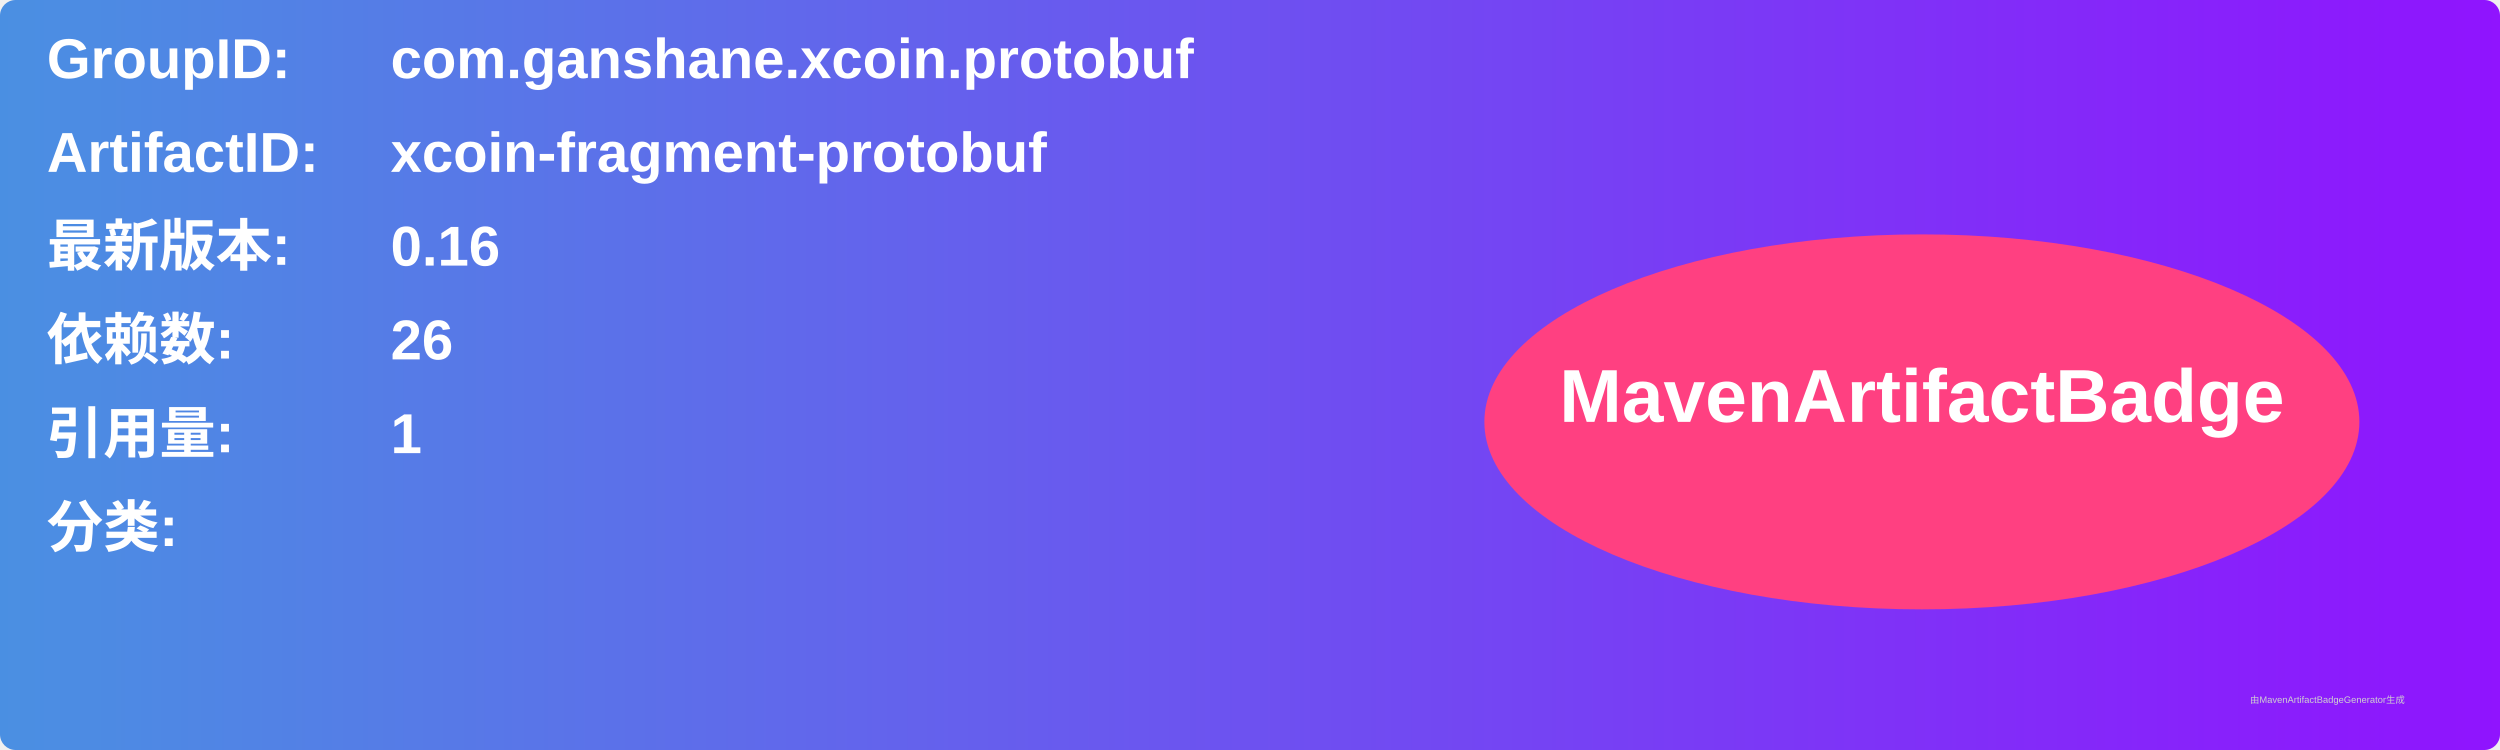
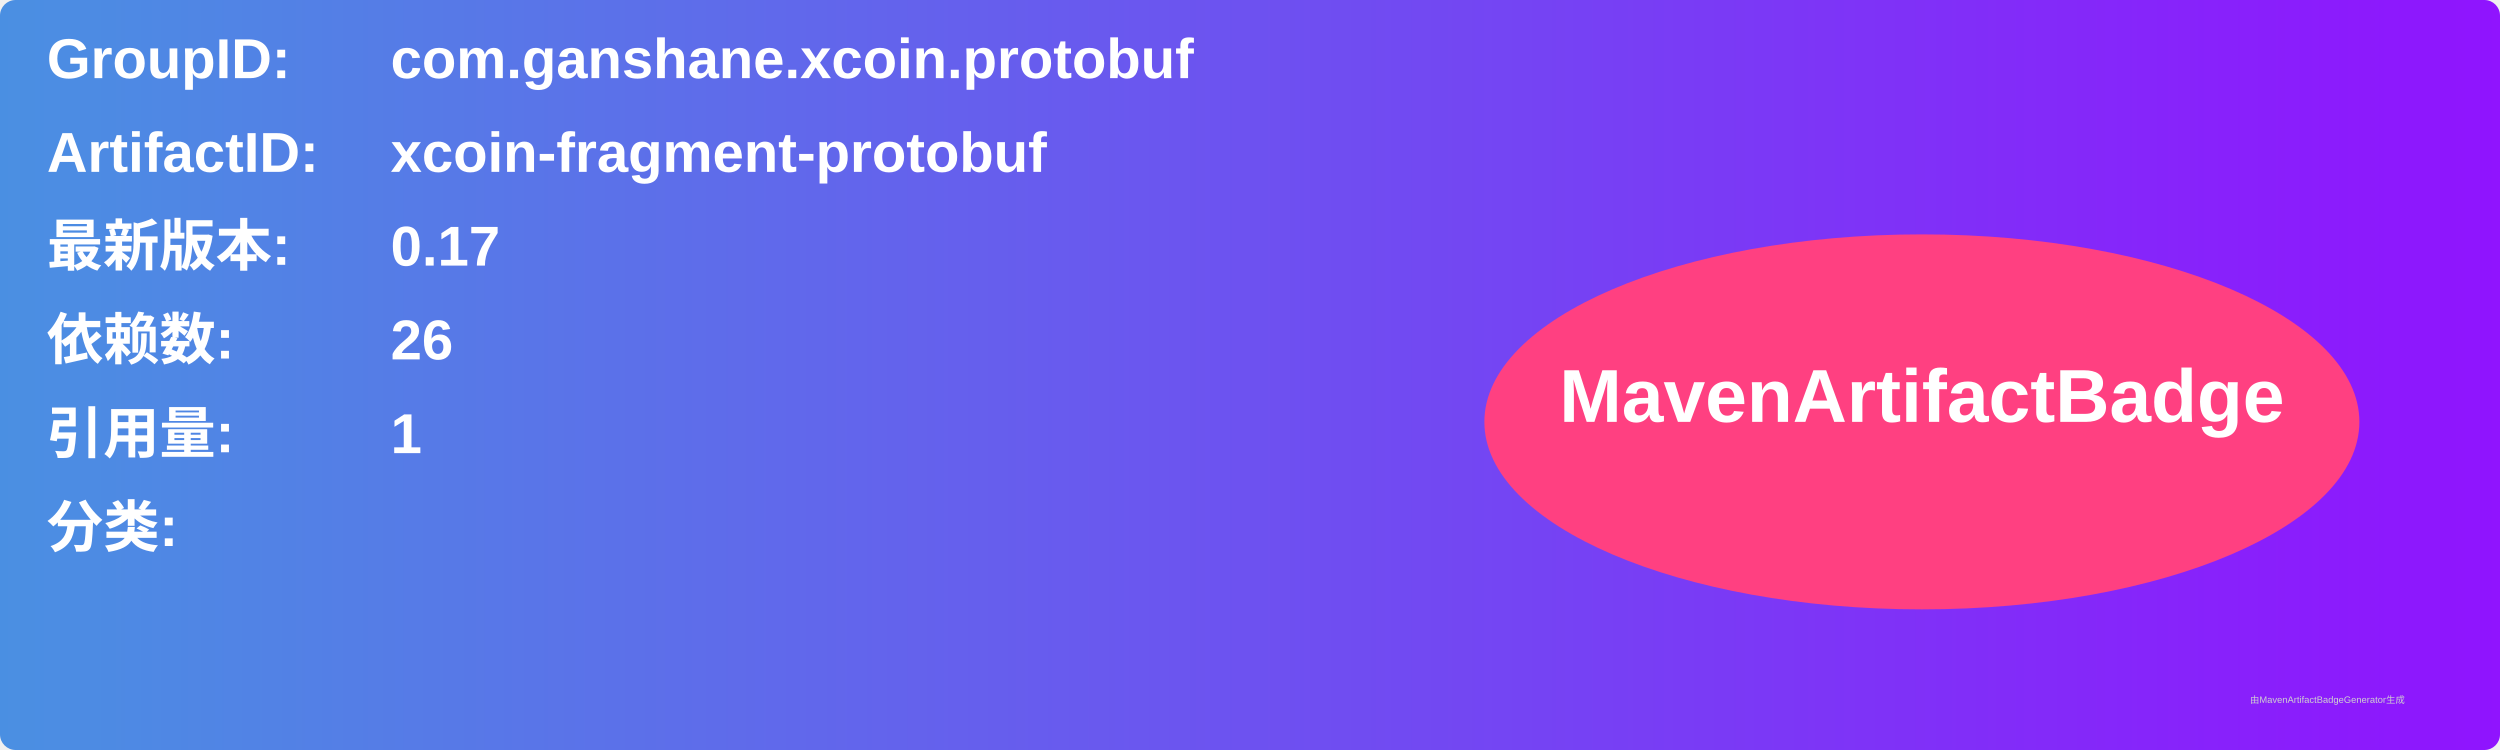
<svg xmlns="http://www.w3.org/2000/svg" width="800" height="240" viewBox="0 0 800 240">
  <linearGradient id="grad" x1="0%" y1="0%" x2="100%" y2="0%">
    <stop offset="0%" stop-color="#4a90e2" />
    <stop offset="100%" stop-color="#9013fe" />
  </linearGradient>
  <rect width="100%" height="100%" rx="5" ry="5" fill="url(#grad)" />
  <g transform="translate(15, 15)">
    <text x="0" y="10" font-family="Arial" font-size="18" fill="white" font-weight="bold" width="260">GroupID:</text>
    <text x="110" y="10" font-family="Arial" font-size="18" fill="white" font-weight="bold" width="460">com.ganshane.xcoin.protobuf</text>
    <text x="0" y="40" font-family="Arial" font-size="18" fill="white" font-weight="bold" width="260">ArtifactID:</text>
    <text x="110" y="40" font-family="Arial" font-size="18" fill="white" font-weight="bold" width="460">xcoin-fragment-protobuf</text>
    <text x="0" y="70" font-family="Arial" font-size="18" fill="white" font-weight="bold">最新版本:</text>
    <text x="110" y="70" font-family="Arial" font-size="18" fill="white" font-weight="bold">
-       <tspan font-weight="bold">0.16</tspan>
+       <tspan font-weight="bold">0.17</tspan>
    </text>
    <text x="0" y="100" font-family="Arial" font-size="18" fill="white" font-weight="bold">依赖数: </text>
    <text x="110" y="100" font-family="Arial" font-size="18" fill="white">
      <tspan font-weight="bold">26</tspan>
    </text>
    <text x="0" y="130" font-family="Arial" font-size="18" fill="white" font-weight="bold">引用量: </text>
    <text x="110" y="130" font-family="Arial" font-size="18" fill="white">
      <tspan font-weight="bold">1</tspan>
    </text>
    <text x="0" y="160" font-family="Arial" font-size="18" fill="white" font-weight="bold">分类:</text>
    <text x="10" y="190" font-family="Arial" font-size="10" fill="white">
      <tspan font-weight="bold" />
    </text>
    <ellipse cx="600" cy="120" rx="140" ry="60" fill="#ff4081" />
    <text x="600" y="120" text-anchor="middle" font-family="Arial" font-size="24" fill="white" font-weight="bold">MavenArtifactBadge</text>
  </g>
  <text x="720" y="225" font-family="Arial" font-size="3" fill="#d0d0d0">由MavenArtifactBadgeGenerator生成</text>
</svg>
